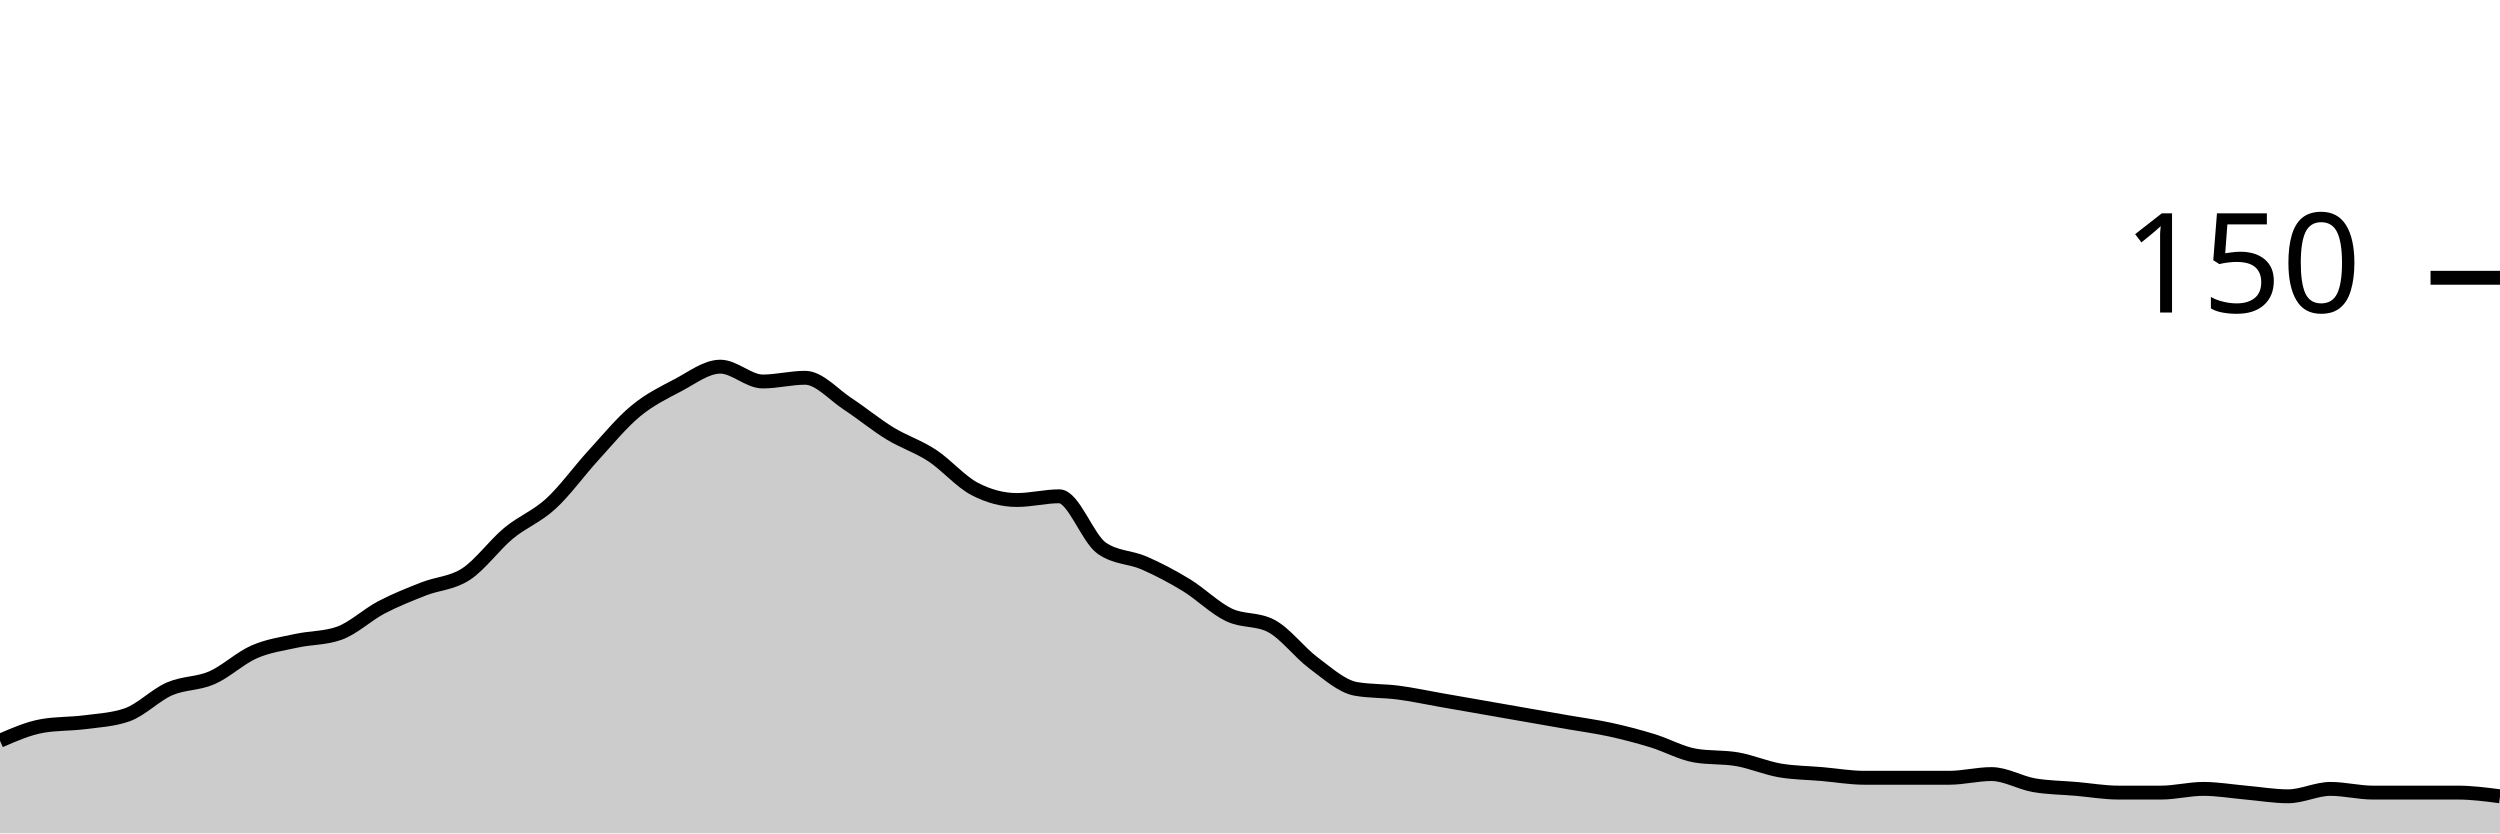
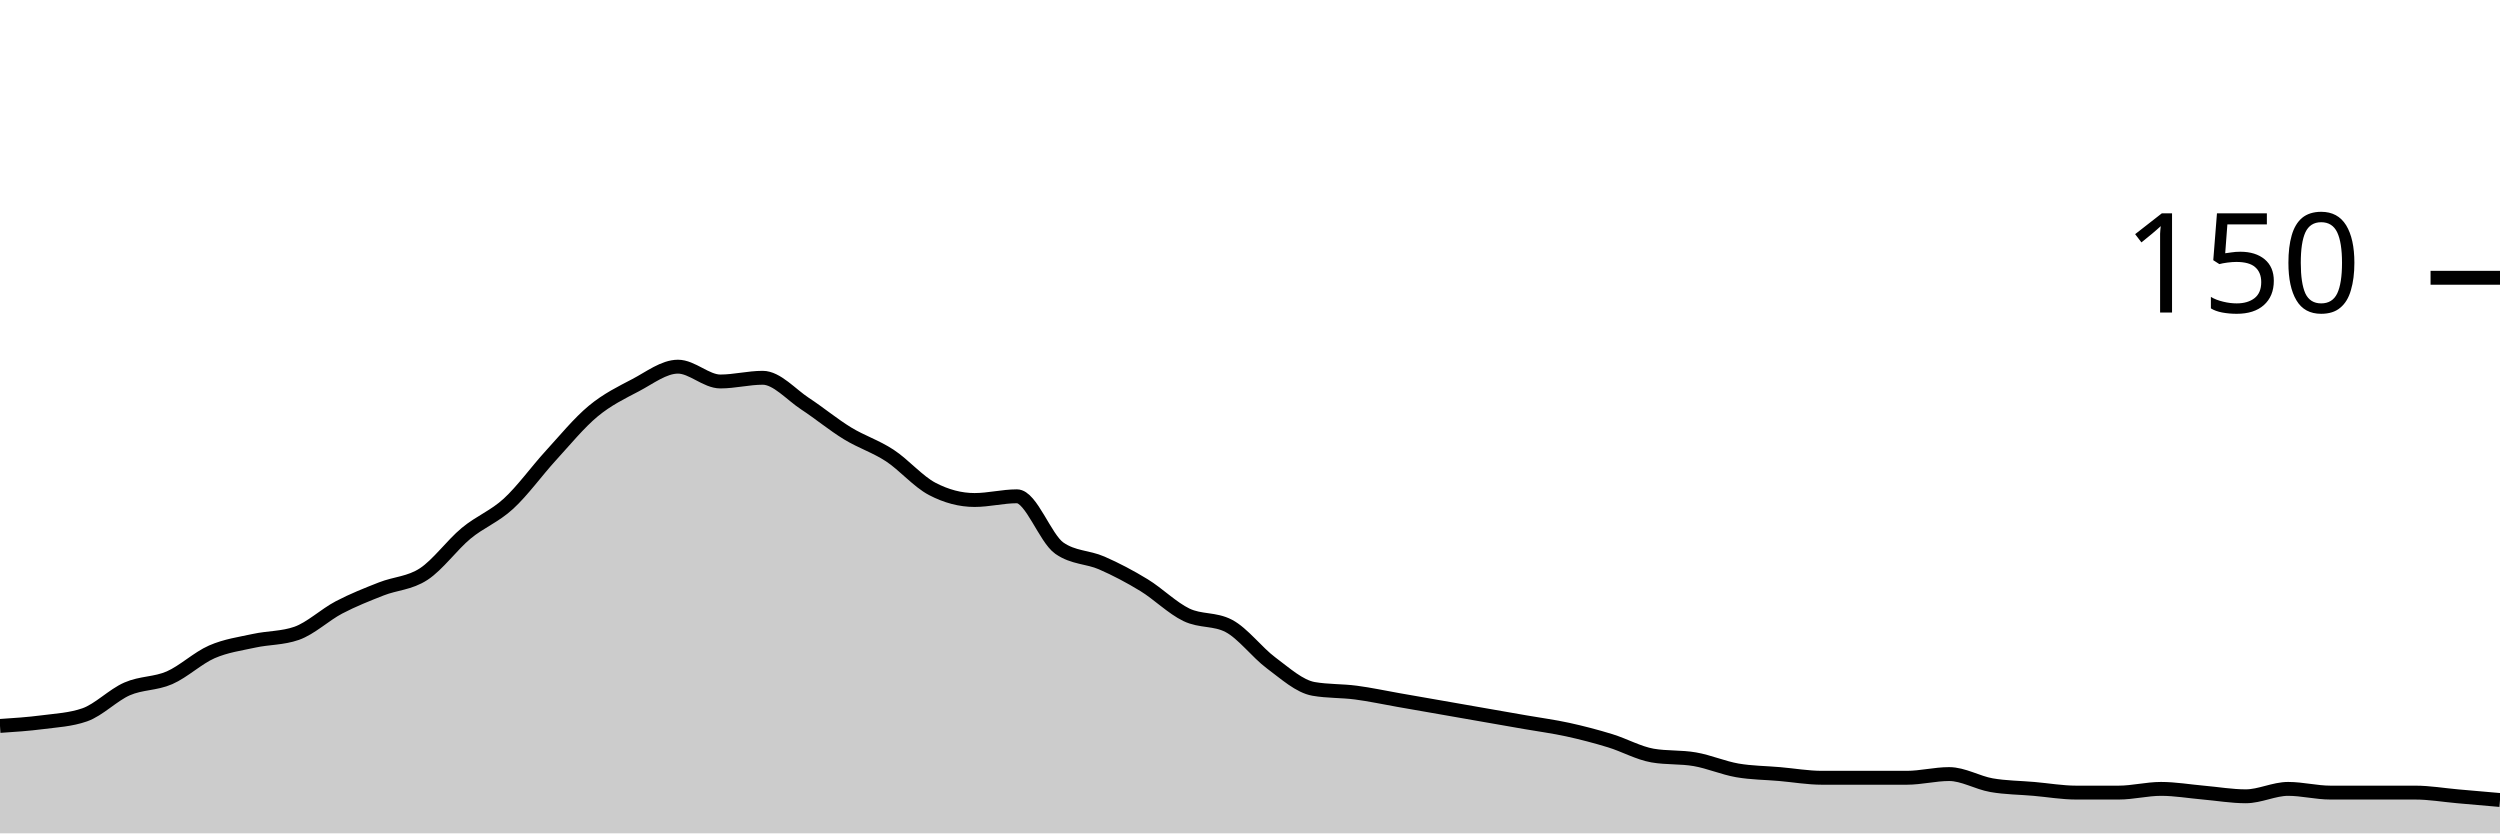
<svg xmlns="http://www.w3.org/2000/svg" viewBox="0 0 180 60">
  <g transform="translate(0,20)">
-     <path class="area" fill="rgba(0, 0, 0, 0.2)" d="M0,33.333C1.017,32.889,2.034,32.444,3.051,32.267C4.068,32.089,5.085,32.133,6.102,32C7.119,31.867,8.136,31.822,9.153,31.467C10.169,31.111,11.186,30.044,12.203,29.6C13.22,29.156,14.237,29.244,15.254,28.8C16.271,28.356,17.288,27.378,18.305,26.933C19.322,26.489,20.339,26.356,21.356,26.133C22.373,25.911,23.39,25.956,24.407,25.6C25.424,25.244,26.441,24.267,27.458,23.733C28.475,23.2,29.492,22.8,30.508,22.4C31.525,22,32.542,22,33.559,21.333C34.576,20.667,35.593,19.244,36.61,18.4C37.627,17.556,38.644,17.2,39.661,16.267C40.678,15.333,41.695,13.911,42.712,12.8C43.729,11.689,44.746,10.444,45.763,9.6C46.78,8.756,47.797,8.267,48.814,7.733C49.831,7.2,50.847,6.4,51.864,6.4C52.881,6.4,53.898,7.467,54.915,7.467C55.932,7.467,56.949,7.2,57.966,7.2C58.983,7.2,60,8.4,61.017,9.067C62.034,9.733,63.051,10.578,64.068,11.2C65.085,11.822,66.102,12.133,67.119,12.8C68.136,13.467,69.153,14.667,70.169,15.2C71.186,15.733,72.203,16,73.22,16C74.237,16,75.254,15.733,76.271,15.733C77.288,15.733,78.305,18.756,79.322,19.467C80.339,20.178,81.356,20.089,82.373,20.533C83.39,20.978,84.407,21.511,85.424,22.133C86.441,22.756,87.458,23.778,88.475,24.267C89.492,24.756,90.508,24.533,91.525,25.067C92.542,25.6,93.559,26.978,94.576,27.733C95.593,28.489,96.61,29.422,97.627,29.6C98.644,29.778,99.661,29.733,100.678,29.867C101.695,30,102.712,30.222,103.729,30.4C104.746,30.578,105.763,30.756,106.78,30.933C107.797,31.111,108.814,31.289,109.831,31.467C110.847,31.644,111.864,31.822,112.881,32C113.898,32.178,114.915,32.311,115.932,32.533C116.949,32.756,117.966,33.022,118.983,33.333C120,33.644,121.017,34.222,122.034,34.4C123.051,34.578,124.068,34.489,125.085,34.667C126.102,34.844,127.119,35.289,128.136,35.467C129.153,35.644,130.169,35.644,131.186,35.733C132.203,35.822,133.22,36,134.237,36C135.254,36,136.271,36,137.288,36C138.305,36,139.322,36,140.339,36C141.356,36,142.373,35.733,143.39,35.733C144.407,35.733,145.424,36.356,146.441,36.533C147.458,36.711,148.475,36.711,149.492,36.8C150.508,36.889,151.525,37.067,152.542,37.067C153.559,37.067,154.576,37.067,155.593,37.067C156.61,37.067,157.627,36.8,158.644,36.8C159.661,36.8,160.678,36.978,161.695,37.067C162.712,37.156,163.729,37.333,164.746,37.333C165.763,37.333,166.78,36.8,167.797,36.8C168.814,36.8,169.831,37.067,170.847,37.067C171.864,37.067,172.881,37.067,173.898,37.067C174.915,37.067,175.932,37.067,176.949,37.067C177.966,37.067,178.983,37.2,180,37.333L180,40C178.983,40,177.966,40,176.949,40C175.932,40,174.915,40,173.898,40C172.881,40,171.864,40,170.847,40C169.831,40,168.814,40,167.797,40C166.78,40,165.763,40,164.746,40C163.729,40,162.712,40,161.695,40C160.678,40,159.661,40,158.644,40C157.627,40,156.61,40,155.593,40C154.576,40,153.559,40,152.542,40C151.525,40,150.508,40,149.492,40C148.475,40,147.458,40,146.441,40C145.424,40,144.407,40,143.39,40C142.373,40,141.356,40,140.339,40C139.322,40,138.305,40,137.288,40C136.271,40,135.254,40,134.237,40C133.22,40,132.203,40,131.186,40C130.169,40,129.153,40,128.136,40C127.119,40,126.102,40,125.085,40C124.068,40,123.051,40,122.034,40C121.017,40,120,40,118.983,40C117.966,40,116.949,40,115.932,40C114.915,40,113.898,40,112.881,40C111.864,40,110.847,40,109.831,40C108.814,40,107.797,40,106.78,40C105.763,40,104.746,40,103.729,40C102.712,40,101.695,40,100.678,40C99.661,40,98.644,40,97.627,40C96.61,40,95.593,40,94.576,40C93.559,40,92.542,40,91.525,40C90.508,40,89.492,40,88.475,40C87.458,40,86.441,40,85.424,40C84.407,40,83.39,40,82.373,40C81.356,40,80.339,40,79.322,40C78.305,40,77.288,40,76.271,40C75.254,40,74.237,40,73.22,40C72.203,40,71.186,40,70.169,40C69.153,40,68.136,40,67.119,40C66.102,40,65.085,40,64.068,40C63.051,40,62.034,40,61.017,40C60,40,58.983,40,57.966,40C56.949,40,55.932,40,54.915,40C53.898,40,52.881,40,51.864,40C50.847,40,49.831,40,48.814,40C47.797,40,46.78,40,45.763,40C44.746,40,43.729,40,42.712,40C41.695,40,40.678,40,39.661,40C38.644,40,37.627,40,36.61,40C35.593,40,34.576,40,33.559,40C32.542,40,31.525,40,30.508,40C29.492,40,28.475,40,27.458,40C26.441,40,25.424,40,24.407,40C23.39,40,22.373,40,21.356,40C20.339,40,19.322,40,18.305,40C17.288,40,16.271,40,15.254,40C14.237,40,13.22,40,12.203,40C11.186,40,10.169,40,9.153,40C8.136,40,7.119,40,6.102,40C5.085,40,4.068,40,3.051,40C2.034,40,1.017,40,0,40Z" />
-     <path class="line" stroke="black" fill="none" d="M0,33.333C1.017,32.889,2.034,32.444,3.051,32.267C4.068,32.089,5.085,32.133,6.102,32C7.119,31.867,8.136,31.822,9.153,31.467C10.169,31.111,11.186,30.044,12.203,29.6C13.22,29.156,14.237,29.244,15.254,28.8C16.271,28.356,17.288,27.378,18.305,26.933C19.322,26.489,20.339,26.356,21.356,26.133C22.373,25.911,23.39,25.956,24.407,25.6C25.424,25.244,26.441,24.267,27.458,23.733C28.475,23.2,29.492,22.8,30.508,22.4C31.525,22,32.542,22,33.559,21.333C34.576,20.667,35.593,19.244,36.61,18.4C37.627,17.556,38.644,17.2,39.661,16.267C40.678,15.333,41.695,13.911,42.712,12.8C43.729,11.689,44.746,10.444,45.763,9.6C46.78,8.756,47.797,8.267,48.814,7.733C49.831,7.2,50.847,6.4,51.864,6.4C52.881,6.4,53.898,7.467,54.915,7.467C55.932,7.467,56.949,7.2,57.966,7.2C58.983,7.2,60,8.4,61.017,9.067C62.034,9.733,63.051,10.578,64.068,11.2C65.085,11.822,66.102,12.133,67.119,12.8C68.136,13.467,69.153,14.667,70.169,15.2C71.186,15.733,72.203,16,73.22,16C74.237,16,75.254,15.733,76.271,15.733C77.288,15.733,78.305,18.756,79.322,19.467C80.339,20.178,81.356,20.089,82.373,20.533C83.39,20.978,84.407,21.511,85.424,22.133C86.441,22.756,87.458,23.778,88.475,24.267C89.492,24.756,90.508,24.533,91.525,25.067C92.542,25.6,93.559,26.978,94.576,27.733C95.593,28.489,96.61,29.422,97.627,29.6C98.644,29.778,99.661,29.733,100.678,29.867C101.695,30,102.712,30.222,103.729,30.4C104.746,30.578,105.763,30.756,106.78,30.933C107.797,31.111,108.814,31.289,109.831,31.467C110.847,31.644,111.864,31.822,112.881,32C113.898,32.178,114.915,32.311,115.932,32.533C116.949,32.756,117.966,33.022,118.983,33.333C120,33.644,121.017,34.222,122.034,34.4C123.051,34.578,124.068,34.489,125.085,34.667C126.102,34.844,127.119,35.289,128.136,35.467C129.153,35.644,130.169,35.644,131.186,35.733C132.203,35.822,133.22,36,134.237,36C135.254,36,136.271,36,137.288,36C138.305,36,139.322,36,140.339,36C141.356,36,142.373,35.733,143.39,35.733C144.407,35.733,145.424,36.356,146.441,36.533C147.458,36.711,148.475,36.711,149.492,36.8C150.508,36.889,151.525,37.067,152.542,37.067C153.559,37.067,154.576,37.067,155.593,37.067C156.61,37.067,157.627,36.8,158.644,36.8C159.661,36.8,160.678,36.978,161.695,37.067C162.712,37.156,163.729,37.333,164.746,37.333C165.763,37.333,166.78,36.8,167.797,36.8C168.814,36.8,169.831,37.067,170.847,37.067C171.864,37.067,172.881,37.067,173.898,37.067C174.915,37.067,175.932,37.067,176.949,37.067C177.966,37.067,178.983,37.2,180,37.333" />
+     <path class="area" fill="rgba(0, 0, 0, 0.2)" d="M0,32.267C1.017,32.2,2.034,32.133,3.051,32C4.068,31.867,5.085,31.822,6.102,31.467C7.119,31.111,8.136,30.044,9.153,29.6C10.169,29.156,11.186,29.244,12.203,28.8C13.22,28.356,14.237,27.378,15.254,26.933C16.271,26.489,17.288,26.356,18.305,26.133C19.322,25.911,20.339,25.956,21.356,25.6C22.373,25.244,23.39,24.267,24.407,23.733C25.424,23.2,26.441,22.8,27.458,22.4C28.475,22,29.492,22,30.508,21.333C31.525,20.667,32.542,19.244,33.559,18.4C34.576,17.556,35.593,17.2,36.61,16.267C37.627,15.333,38.644,13.911,39.661,12.8C40.678,11.689,41.695,10.444,42.712,9.6C43.729,8.756,44.746,8.267,45.763,7.733C46.78,7.2,47.797,6.4,48.814,6.4C49.831,6.4,50.847,7.467,51.864,7.467C52.881,7.467,53.898,7.2,54.915,7.2C55.932,7.2,56.949,8.4,57.966,9.067C58.983,9.733,60,10.578,61.017,11.2C62.034,11.822,63.051,12.133,64.068,12.8C65.085,13.467,66.102,14.667,67.119,15.2C68.136,15.733,69.153,16,70.169,16C71.186,16,72.203,15.733,73.22,15.733C74.237,15.733,75.254,18.756,76.271,19.467C77.288,20.178,78.305,20.089,79.322,20.533C80.339,20.978,81.356,21.511,82.373,22.133C83.39,22.756,84.407,23.778,85.424,24.267C86.441,24.756,87.458,24.533,88.475,25.067C89.492,25.6,90.508,26.978,91.525,27.733C92.542,28.489,93.559,29.422,94.576,29.6C95.593,29.778,96.61,29.733,97.627,29.867C98.644,30,99.661,30.222,100.678,30.4C101.695,30.578,102.712,30.756,103.729,30.933C104.746,31.111,105.763,31.289,106.78,31.467C107.797,31.644,108.814,31.822,109.831,32C110.847,32.178,111.864,32.311,112.881,32.533C113.898,32.756,114.915,33.022,115.932,33.333C116.949,33.644,117.966,34.222,118.983,34.4C120,34.578,121.017,34.489,122.034,34.667C123.051,34.844,124.068,35.289,125.085,35.467C126.102,35.644,127.119,35.644,128.136,35.733C129.153,35.822,130.169,36,131.186,36C132.203,36,133.22,36,134.237,36C135.254,36,136.271,36,137.288,36C138.305,36,139.322,35.733,140.339,35.733C141.356,35.733,142.373,36.356,143.39,36.533C144.407,36.711,145.424,36.711,146.441,36.8C147.458,36.889,148.475,37.067,149.492,37.067C150.508,37.067,151.525,37.067,152.542,37.067C153.559,37.067,154.576,36.8,155.593,36.8C156.61,36.8,157.627,36.978,158.644,37.067C159.661,37.156,160.678,37.333,161.695,37.333C162.712,37.333,163.729,36.8,164.746,36.8C165.763,36.8,166.78,37.067,167.797,37.067C168.814,37.067,169.831,37.067,170.847,37.067C171.864,37.067,172.881,37.067,173.898,37.067C174.915,37.067,175.932,37.244,176.949,37.333C177.966,37.422,178.983,37.511,180,37.6L180,40C178.983,40,177.966,40,176.949,40C175.932,40,174.915,40,173.898,40C172.881,40,171.864,40,170.847,40C169.831,40,168.814,40,167.797,40C166.78,40,165.763,40,164.746,40C163.729,40,162.712,40,161.695,40C160.678,40,159.661,40,158.644,40C157.627,40,156.61,40,155.593,40C154.576,40,153.559,40,152.542,40C151.525,40,150.508,40,149.492,40C148.475,40,147.458,40,146.441,40C145.424,40,144.407,40,143.39,40C142.373,40,141.356,40,140.339,40C139.322,40,138.305,40,137.288,40C136.271,40,135.254,40,134.237,40C133.22,40,132.203,40,131.186,40C130.169,40,129.153,40,128.136,40C127.119,40,126.102,40,125.085,40C124.068,40,123.051,40,122.034,40C121.017,40,120,40,118.983,40C117.966,40,116.949,40,115.932,40C114.915,40,113.898,40,112.881,40C111.864,40,110.847,40,109.831,40C108.814,40,107.797,40,106.78,40C105.763,40,104.746,40,103.729,40C102.712,40,101.695,40,100.678,40C99.661,40,98.644,40,97.627,40C96.61,40,95.593,40,94.576,40C93.559,40,92.542,40,91.525,40C90.508,40,89.492,40,88.475,40C87.458,40,86.441,40,85.424,40C84.407,40,83.39,40,82.373,40C81.356,40,80.339,40,79.322,40C78.305,40,77.288,40,76.271,40C75.254,40,74.237,40,73.22,40C72.203,40,71.186,40,70.169,40C69.153,40,68.136,40,67.119,40C66.102,40,65.085,40,64.068,40C63.051,40,62.034,40,61.017,40C60,40,58.983,40,57.966,40C56.949,40,55.932,40,54.915,40C53.898,40,52.881,40,51.864,40C50.847,40,49.831,40,48.814,40C47.797,40,46.78,40,45.763,40C44.746,40,43.729,40,42.712,40C41.695,40,40.678,40,39.661,40C38.644,40,37.627,40,36.61,40C35.593,40,34.576,40,33.559,40C32.542,40,31.525,40,30.508,40C29.492,40,28.475,40,27.458,40C26.441,40,25.424,40,24.407,40C23.39,40,22.373,40,21.356,40C20.339,40,19.322,40,18.305,40C17.288,40,16.271,40,15.254,40C14.237,40,13.22,40,12.203,40C11.186,40,10.169,40,9.153,40C8.136,40,7.119,40,6.102,40C5.085,40,4.068,40,3.051,40C2.034,40,1.017,40,0,40Z" />
+     <path class="line" stroke="black" fill="none" d="M0,32.267C1.017,32.2,2.034,32.133,3.051,32C4.068,31.867,5.085,31.822,6.102,31.467C7.119,31.111,8.136,30.044,9.153,29.6C10.169,29.156,11.186,29.244,12.203,28.8C13.22,28.356,14.237,27.378,15.254,26.933C16.271,26.489,17.288,26.356,18.305,26.133C19.322,25.911,20.339,25.956,21.356,25.6C22.373,25.244,23.39,24.267,24.407,23.733C25.424,23.2,26.441,22.8,27.458,22.4C28.475,22,29.492,22,30.508,21.333C31.525,20.667,32.542,19.244,33.559,18.4C34.576,17.556,35.593,17.2,36.61,16.267C37.627,15.333,38.644,13.911,39.661,12.8C40.678,11.689,41.695,10.444,42.712,9.6C43.729,8.756,44.746,8.267,45.763,7.733C46.78,7.2,47.797,6.4,48.814,6.4C49.831,6.4,50.847,7.467,51.864,7.467C52.881,7.467,53.898,7.2,54.915,7.2C55.932,7.2,56.949,8.4,57.966,9.067C58.983,9.733,60,10.578,61.017,11.2C62.034,11.822,63.051,12.133,64.068,12.8C65.085,13.467,66.102,14.667,67.119,15.2C68.136,15.733,69.153,16,70.169,16C71.186,16,72.203,15.733,73.22,15.733C74.237,15.733,75.254,18.756,76.271,19.467C77.288,20.178,78.305,20.089,79.322,20.533C80.339,20.978,81.356,21.511,82.373,22.133C83.39,22.756,84.407,23.778,85.424,24.267C86.441,24.756,87.458,24.533,88.475,25.067C89.492,25.6,90.508,26.978,91.525,27.733C92.542,28.489,93.559,29.422,94.576,29.6C95.593,29.778,96.61,29.733,97.627,29.867C98.644,30,99.661,30.222,100.678,30.4C101.695,30.578,102.712,30.756,103.729,30.933C104.746,31.111,105.763,31.289,106.78,31.467C107.797,31.644,108.814,31.822,109.831,32C110.847,32.178,111.864,32.311,112.881,32.533C113.898,32.756,114.915,33.022,115.932,33.333C116.949,33.644,117.966,34.222,118.983,34.4C120,34.578,121.017,34.489,122.034,34.667C123.051,34.844,124.068,35.289,125.085,35.467C126.102,35.644,127.119,35.644,128.136,35.733C129.153,35.822,130.169,36,131.186,36C132.203,36,133.22,36,134.237,36C135.254,36,136.271,36,137.288,36C138.305,36,139.322,35.733,140.339,35.733C141.356,35.733,142.373,36.356,143.39,36.533C144.407,36.711,145.424,36.711,146.441,36.8C147.458,36.889,148.475,37.067,149.492,37.067C150.508,37.067,151.525,37.067,152.542,37.067C153.559,37.067,154.576,36.8,155.593,36.8C156.61,36.8,157.627,36.978,158.644,37.067C159.661,37.156,160.678,37.333,161.695,37.333C162.712,37.333,163.729,36.8,164.746,36.8C165.763,36.8,166.78,37.067,167.797,37.067C168.814,37.067,169.831,37.067,170.847,37.067C171.864,37.067,172.881,37.067,173.898,37.067C174.915,37.067,175.932,37.244,176.949,37.333C177.966,37.422,178.983,37.511,180,37.6" />
    <path class="axis-ceiling" stroke-width="1" stroke="black" fill="none" d="M175,0L180,0" />
    <text class="axis-ceiling-label" font-family="sans-serif" text-anchor="end" font-size="10px" x="170" y="2.5">150</text>
  </g>
</svg>
